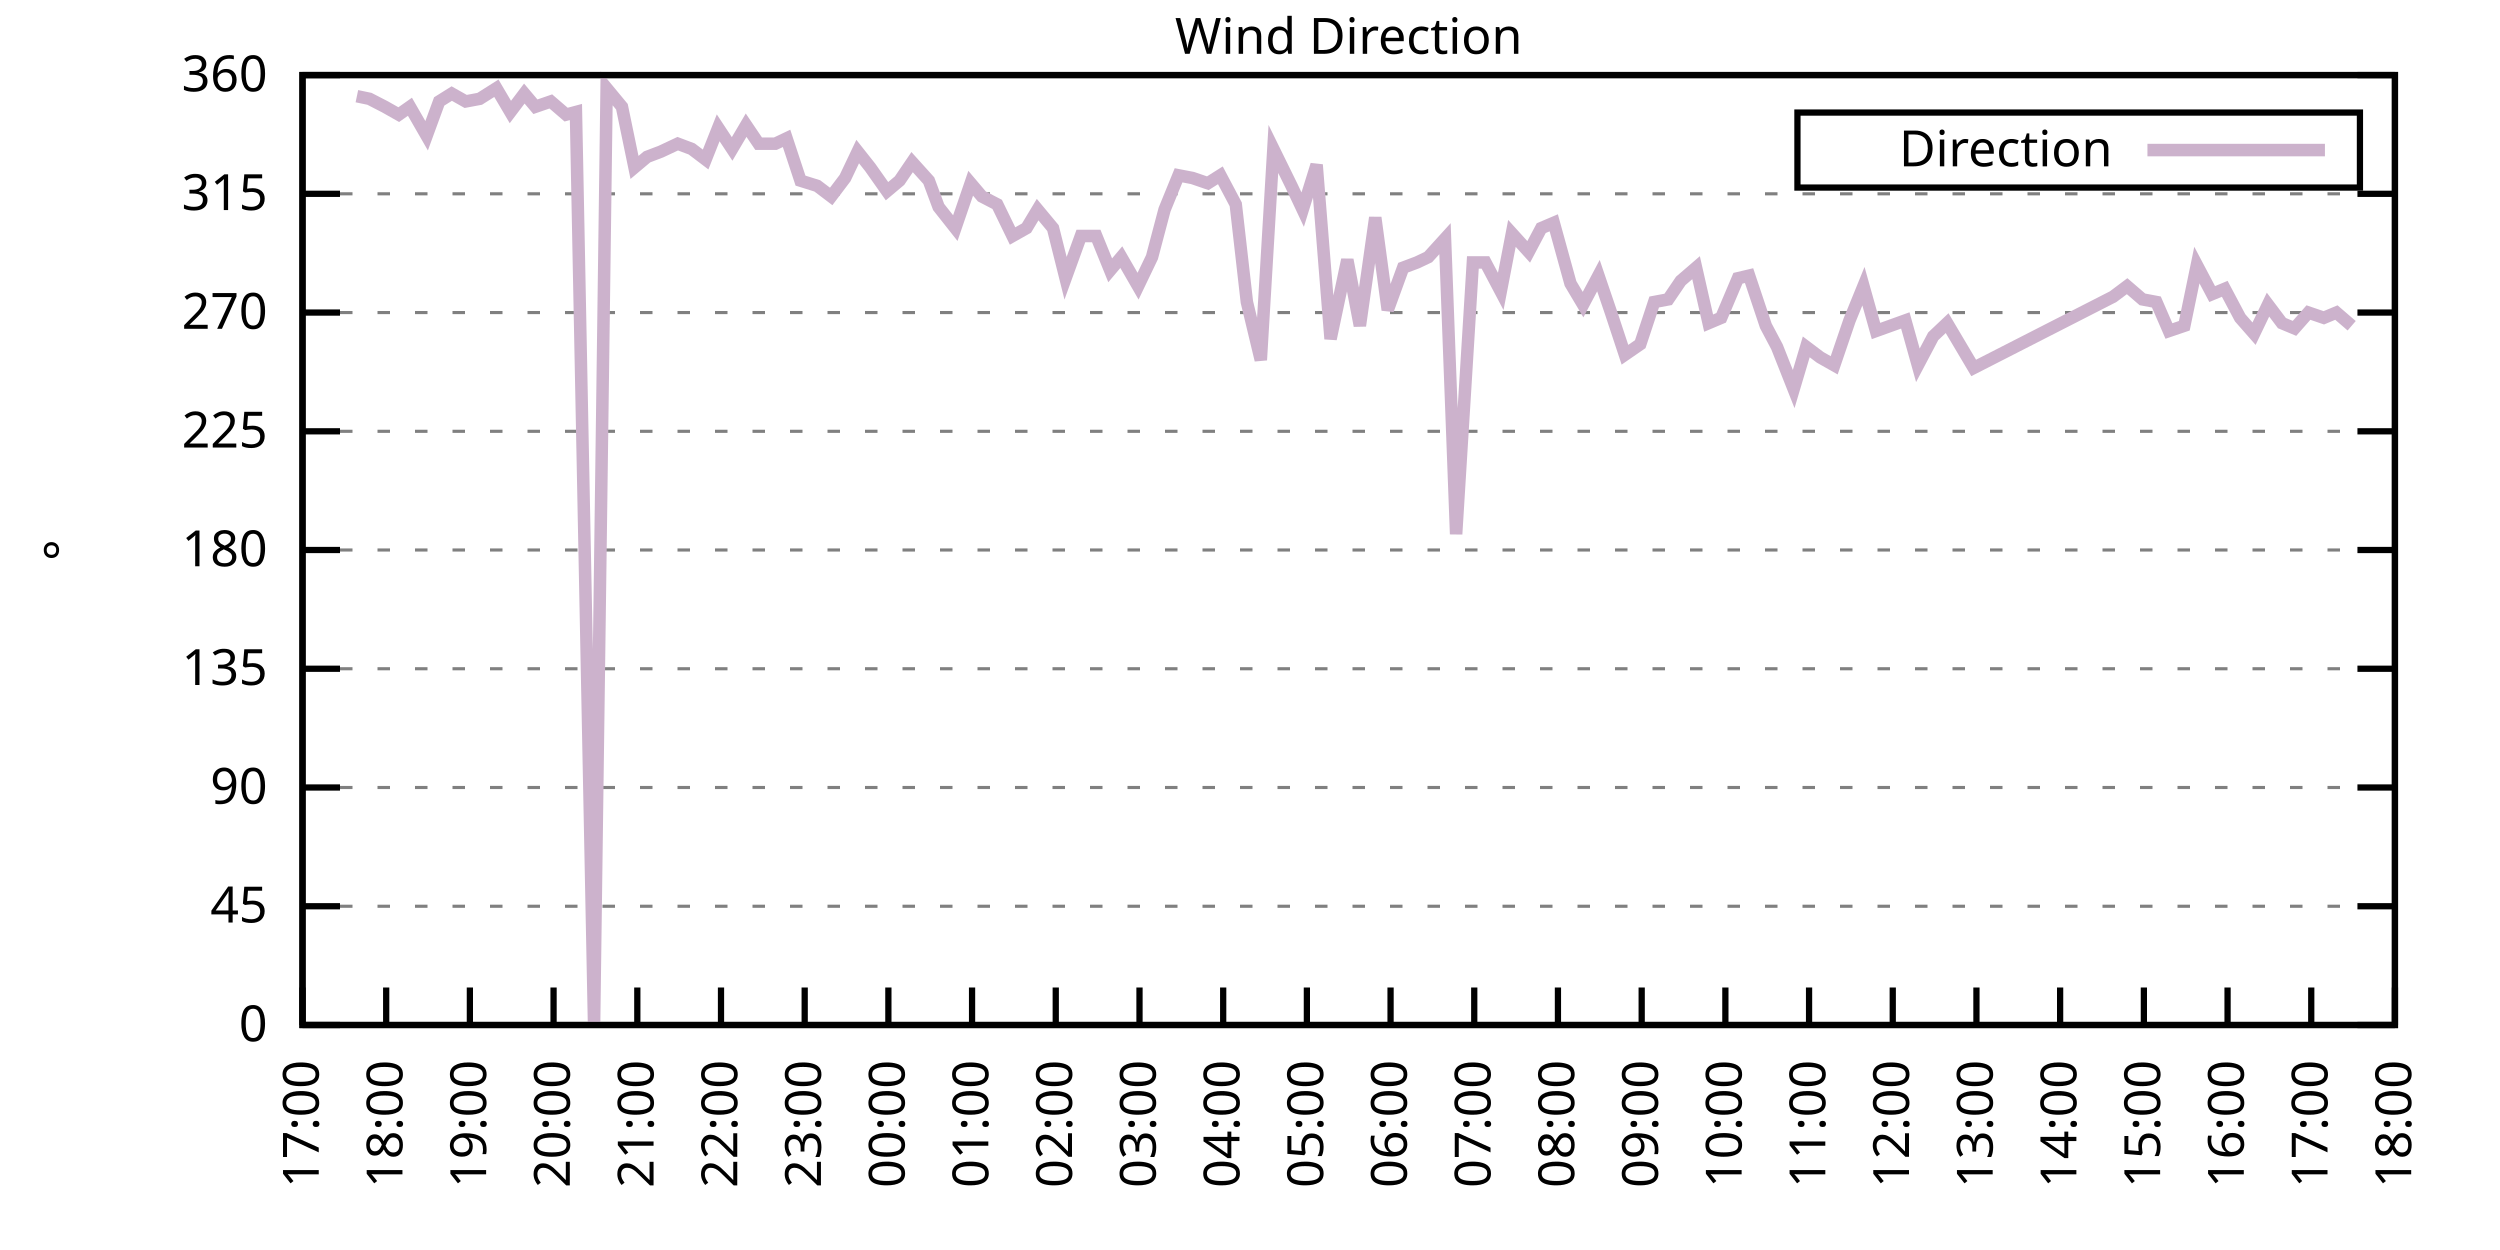
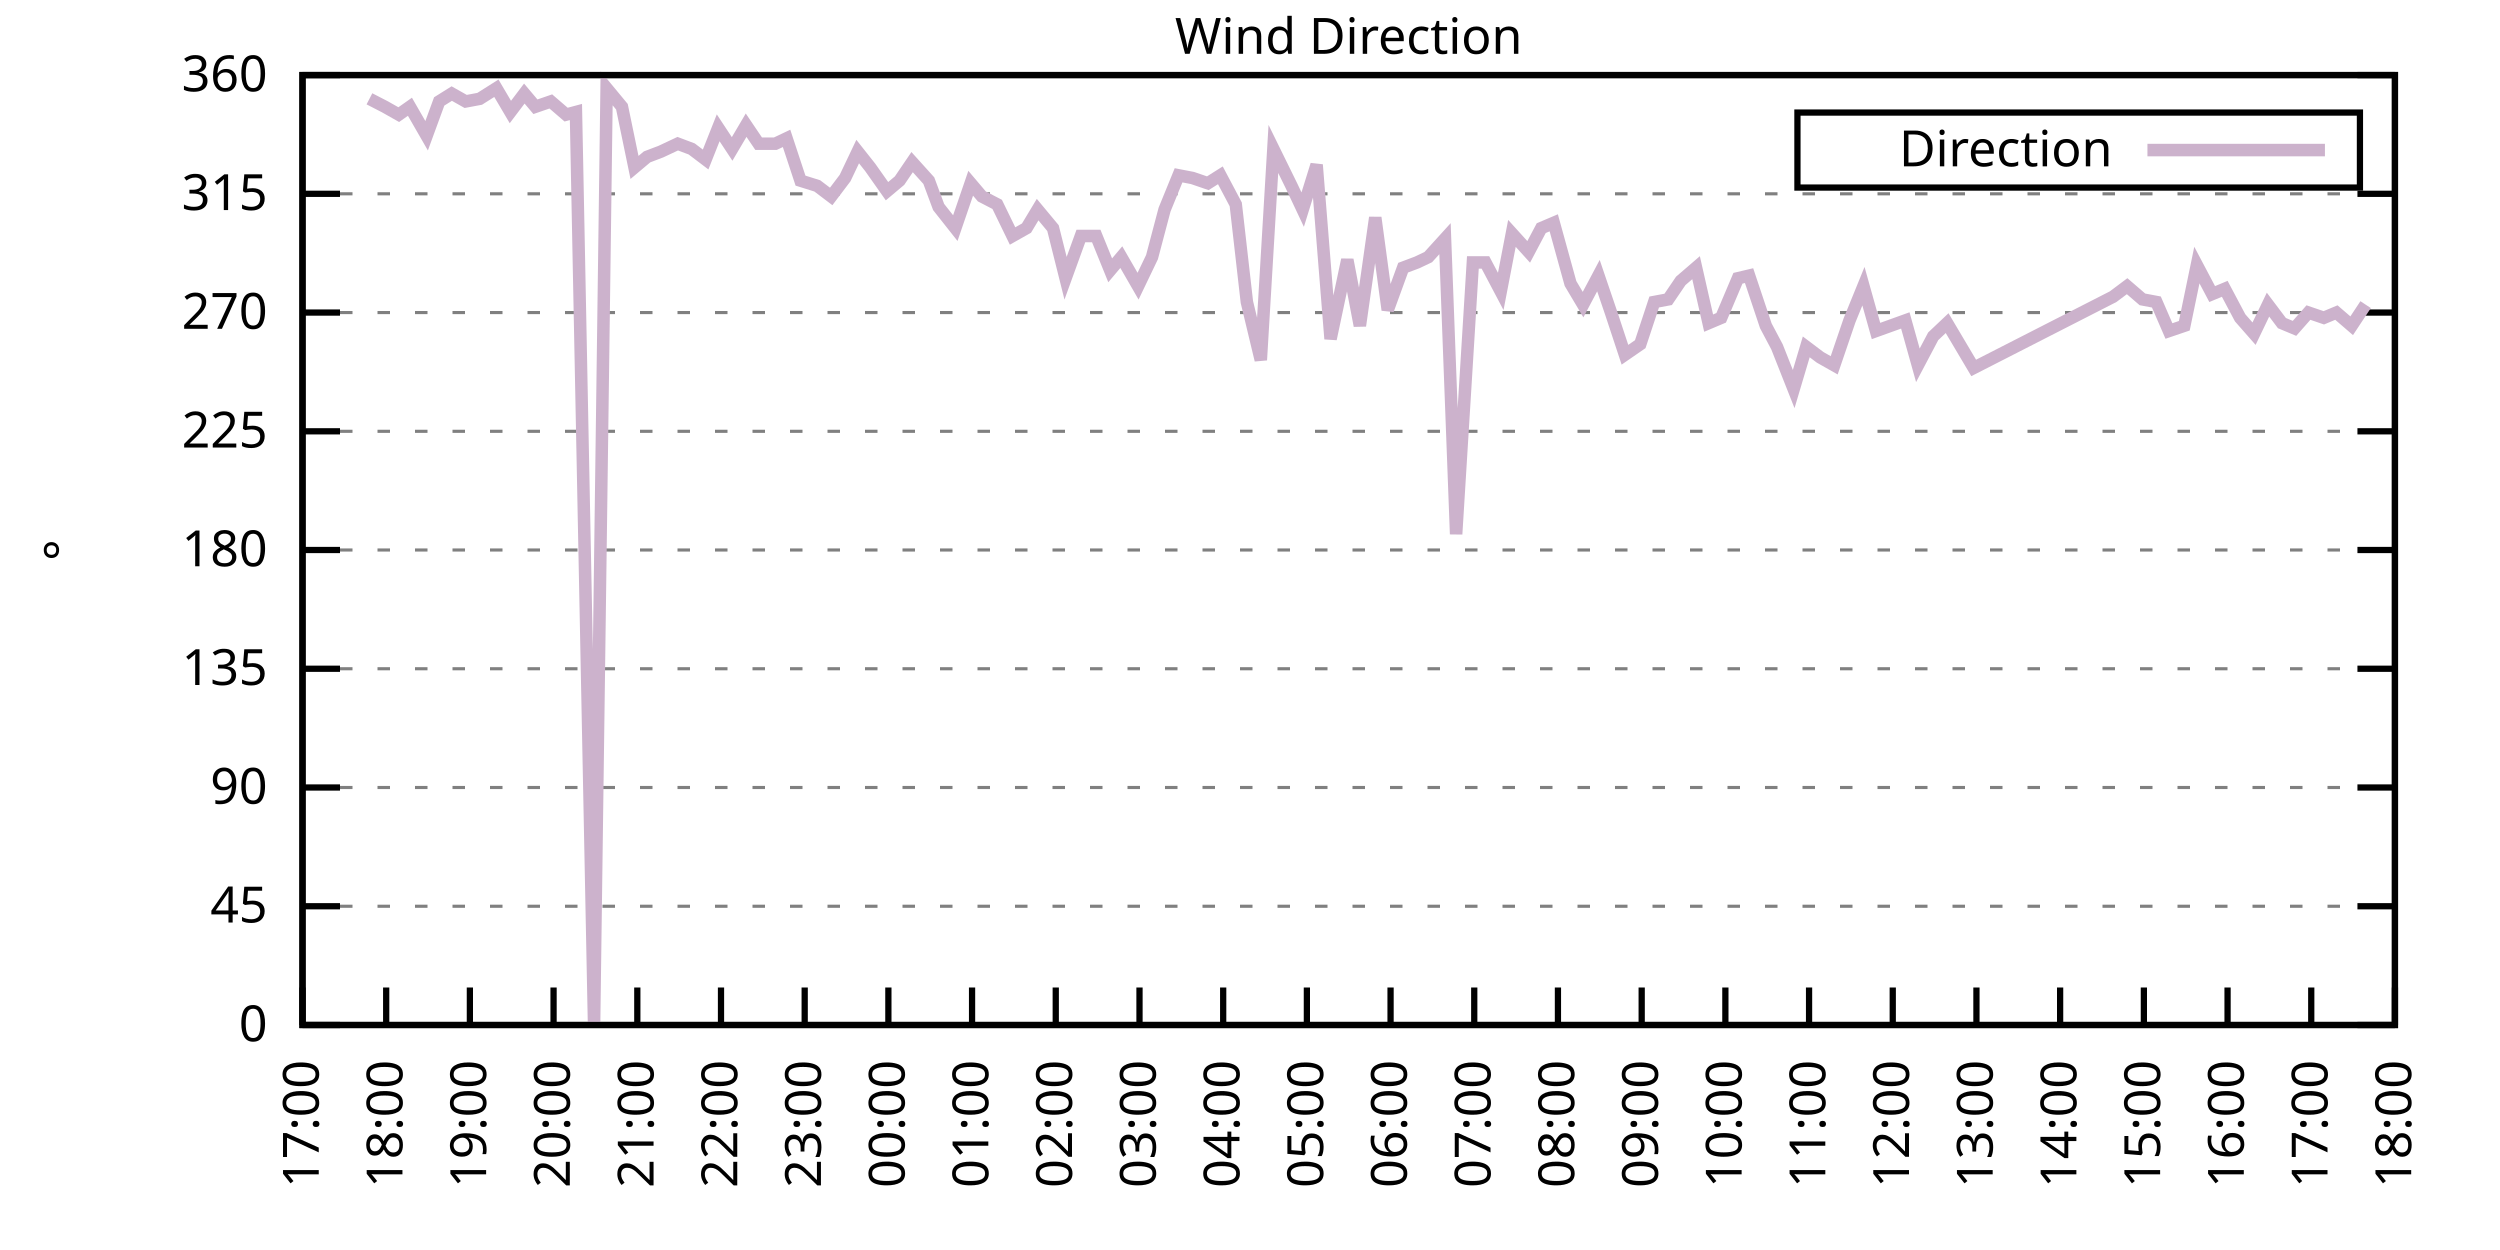
<svg xmlns="http://www.w3.org/2000/svg" xmlns:xlink="http://www.w3.org/1999/xlink" width="400" height="200" viewBox="0 0 400 200">
  <g id="gnuplot_canvas">
    <rect x="0" y="0" width="400" height="200" fill="none" />
    <defs>
      <circle id="gpDot" r="0.5" stroke-width="0.5" stroke="currentColor" />
      <path id="gpPt0" stroke-width="0.333" stroke="currentColor" d="M-1,0 h2 M0,-1 v2" />
      <path id="gpPt1" stroke-width="0.333" stroke="currentColor" d="M-1,-1 L1,1 M1,-1 L-1,1" />
      <path id="gpPt2" stroke-width="0.333" stroke="currentColor" d="M-1,0 L1,0 M0,-1 L0,1 M-1,-1 L1,1 M-1,1 L1,-1" />
      <rect id="gpPt3" stroke-width="0.333" stroke="currentColor" x="-1" y="-1" width="2" height="2" />
      <rect id="gpPt4" stroke-width="0.333" stroke="currentColor" fill="currentColor" x="-1" y="-1" width="2" height="2" />
      <circle id="gpPt5" stroke-width="0.333" stroke="currentColor" cx="0" cy="0" r="1" />
      <use xlink:href="#gpPt5" id="gpPt6" fill="currentColor" stroke="none" />
      <path id="gpPt7" stroke-width="0.333" stroke="currentColor" d="M0,-1.33 L-1.33,0.67 L1.33,0.67 z" />
      <use xlink:href="#gpPt7" id="gpPt8" fill="currentColor" stroke="none" />
      <use xlink:href="#gpPt7" id="gpPt9" stroke="currentColor" transform="rotate(180)" />
      <use xlink:href="#gpPt9" id="gpPt10" fill="currentColor" stroke="none" />
      <use xlink:href="#gpPt3" id="gpPt11" stroke="currentColor" transform="rotate(45)" />
      <use xlink:href="#gpPt11" id="gpPt12" fill="currentColor" stroke="none" />
      <path id="gpPt13" stroke-width="0.333" stroke="currentColor" d="M0,1.330 L1.265,0.411 L0.782,-1.067 L-0.782,-1.076 L-1.265,0.411 z" />
      <use xlink:href="#gpPt13" id="gpPt14" fill="currentColor" stroke="none" />
      <filter id="textbox" filterUnits="objectBoundingBox" x="0" y="0" height="1" width="1">
        <feFlood flood-color="white" flood-opacity="1" result="bgnd" />
        <feComposite in="SourceGraphic" in2="bgnd" operator="atop" />
      </filter>
      <filter id="greybox" filterUnits="objectBoundingBox" x="0" y="0" height="1" width="1">
        <feFlood flood-color="lightgrey" flood-opacity="1" result="grey" />
        <feComposite in="SourceGraphic" in2="grey" operator="atop" />
      </filter>
    </defs>
    <g fill="none" color="white" stroke="currentColor" stroke-width="1.00" stroke-linecap="butt" stroke-linejoin="miter">
</g>
    <g fill="none" color="black" stroke="currentColor" stroke-width="1.00" stroke-linecap="butt" stroke-linejoin="miter">
      <g stroke="none" shape-rendering="crispEdges">
        <polygon fill="rgb(255, 255, 255)" points="48.40,164.00 383.18,164.00 383.18,12.02 48.40,12.02 " />
      </g>
    </g>
    <g fill="none" color="black" stroke="currentColor" stroke-width="1.00" stroke-linecap="butt" stroke-linejoin="miter">
</g>
    <g fill="none" color="black" stroke="black" stroke-width="0.50" stroke-linecap="butt" stroke-linejoin="miter">
</g>
    <g fill="none" color="gray" stroke="currentColor" stroke-width="0.50" stroke-linecap="butt" stroke-linejoin="miter">
      <path stroke="gray" stroke-dasharray="2,4" class="gridline" d="M48.40,164.00 L383.19,164.00  " />
    </g>
    <g fill="none" color="gray" stroke="gray" stroke-width="1.00" stroke-linecap="butt" stroke-linejoin="miter">
</g>
    <g fill="none" color="black" stroke="currentColor" stroke-width="1.00" stroke-linecap="butt" stroke-linejoin="miter">
      <path stroke="black" d="M48.40,164.00 L54.40,164.00 M383.19,164.00 L377.19,164.00  " />
      <g transform="translate(42.80,166.60)" stroke="none" fill="black" font-family="Sans" font-size="8.00" text-anchor="end">
        <text>
          <tspan font-family="Sans"> 0</tspan>
        </text>
      </g>
    </g>
    <g fill="none" color="black" stroke="currentColor" stroke-width="1.00" stroke-linecap="butt" stroke-linejoin="miter">
</g>
    <g fill="none" color="black" stroke="black" stroke-width="0.50" stroke-linecap="butt" stroke-linejoin="miter">
</g>
    <g fill="none" color="gray" stroke="currentColor" stroke-width="0.50" stroke-linecap="butt" stroke-linejoin="miter">
      <path stroke="gray" stroke-dasharray="2,4" class="gridline" d="M48.40,145.00 L383.19,145.00  " />
    </g>
    <g fill="none" color="gray" stroke="gray" stroke-width="1.00" stroke-linecap="butt" stroke-linejoin="miter">
</g>
    <g fill="none" color="black" stroke="currentColor" stroke-width="1.00" stroke-linecap="butt" stroke-linejoin="miter">
      <path stroke="black" d="M48.40,145.00 L54.40,145.00 M383.19,145.00 L377.19,145.00  " />
      <g transform="translate(42.80,147.60)" stroke="none" fill="black" font-family="Sans" font-size="8.00" text-anchor="end">
        <text>
          <tspan font-family="Sans"> 45</tspan>
        </text>
      </g>
    </g>
    <g fill="none" color="black" stroke="currentColor" stroke-width="1.00" stroke-linecap="butt" stroke-linejoin="miter">
</g>
    <g fill="none" color="black" stroke="black" stroke-width="0.50" stroke-linecap="butt" stroke-linejoin="miter">
</g>
    <g fill="none" color="gray" stroke="currentColor" stroke-width="0.50" stroke-linecap="butt" stroke-linejoin="miter">
      <path stroke="gray" stroke-dasharray="2,4" class="gridline" d="M48.40,126.00 L383.19,126.00  " />
    </g>
    <g fill="none" color="gray" stroke="gray" stroke-width="1.00" stroke-linecap="butt" stroke-linejoin="miter">
</g>
    <g fill="none" color="black" stroke="currentColor" stroke-width="1.00" stroke-linecap="butt" stroke-linejoin="miter">
      <path stroke="black" d="M48.40,126.00 L54.40,126.00 M383.19,126.00 L377.19,126.00  " />
      <g transform="translate(42.80,128.60)" stroke="none" fill="black" font-family="Sans" font-size="8.00" text-anchor="end">
        <text>
          <tspan font-family="Sans"> 90</tspan>
        </text>
      </g>
    </g>
    <g fill="none" color="black" stroke="currentColor" stroke-width="1.00" stroke-linecap="butt" stroke-linejoin="miter">
</g>
    <g fill="none" color="black" stroke="black" stroke-width="0.50" stroke-linecap="butt" stroke-linejoin="miter">
</g>
    <g fill="none" color="gray" stroke="currentColor" stroke-width="0.50" stroke-linecap="butt" stroke-linejoin="miter">
      <path stroke="gray" stroke-dasharray="2,4" class="gridline" d="M48.40,107.00 L383.19,107.00  " />
    </g>
    <g fill="none" color="gray" stroke="gray" stroke-width="1.00" stroke-linecap="butt" stroke-linejoin="miter">
</g>
    <g fill="none" color="black" stroke="currentColor" stroke-width="1.00" stroke-linecap="butt" stroke-linejoin="miter">
      <path stroke="black" d="M48.40,107.00 L54.40,107.00 M383.19,107.00 L377.19,107.00  " />
      <g transform="translate(42.80,109.60)" stroke="none" fill="black" font-family="Sans" font-size="8.00" text-anchor="end">
        <text>
          <tspan font-family="Sans"> 135</tspan>
        </text>
      </g>
    </g>
    <g fill="none" color="black" stroke="currentColor" stroke-width="1.00" stroke-linecap="butt" stroke-linejoin="miter">
</g>
    <g fill="none" color="black" stroke="black" stroke-width="0.50" stroke-linecap="butt" stroke-linejoin="miter">
</g>
    <g fill="none" color="gray" stroke="currentColor" stroke-width="0.50" stroke-linecap="butt" stroke-linejoin="miter">
      <path stroke="gray" stroke-dasharray="2,4" class="gridline" d="M48.40,88.00 L383.19,88.00  " />
    </g>
    <g fill="none" color="gray" stroke="gray" stroke-width="1.00" stroke-linecap="butt" stroke-linejoin="miter">
</g>
    <g fill="none" color="black" stroke="currentColor" stroke-width="1.00" stroke-linecap="butt" stroke-linejoin="miter">
      <path stroke="black" d="M48.40,88.00 L54.40,88.00 M383.19,88.00 L377.19,88.00  " />
      <g transform="translate(42.80,90.60)" stroke="none" fill="black" font-family="Sans" font-size="8.00" text-anchor="end">
        <text>
          <tspan font-family="Sans"> 180</tspan>
        </text>
      </g>
    </g>
    <g fill="none" color="black" stroke="currentColor" stroke-width="1.00" stroke-linecap="butt" stroke-linejoin="miter">
</g>
    <g fill="none" color="black" stroke="black" stroke-width="0.50" stroke-linecap="butt" stroke-linejoin="miter">
</g>
    <g fill="none" color="gray" stroke="currentColor" stroke-width="0.50" stroke-linecap="butt" stroke-linejoin="miter">
      <path stroke="gray" stroke-dasharray="2,4" class="gridline" d="M48.40,69.01 L383.19,69.01  " />
    </g>
    <g fill="none" color="gray" stroke="gray" stroke-width="1.00" stroke-linecap="butt" stroke-linejoin="miter">
</g>
    <g fill="none" color="black" stroke="currentColor" stroke-width="1.00" stroke-linecap="butt" stroke-linejoin="miter">
      <path stroke="black" d="M48.40,69.01 L54.40,69.01 M383.19,69.01 L377.19,69.01  " />
      <g transform="translate(42.80,71.61)" stroke="none" fill="black" font-family="Sans" font-size="8.00" text-anchor="end">
        <text>
          <tspan font-family="Sans"> 225</tspan>
        </text>
      </g>
    </g>
    <g fill="none" color="black" stroke="currentColor" stroke-width="1.00" stroke-linecap="butt" stroke-linejoin="miter">
</g>
    <g fill="none" color="black" stroke="black" stroke-width="0.50" stroke-linecap="butt" stroke-linejoin="miter">
</g>
    <g fill="none" color="gray" stroke="currentColor" stroke-width="0.50" stroke-linecap="butt" stroke-linejoin="miter">
      <path stroke="gray" stroke-dasharray="2,4" class="gridline" d="M48.40,50.01 L383.19,50.01  " />
    </g>
    <g fill="none" color="gray" stroke="gray" stroke-width="1.00" stroke-linecap="butt" stroke-linejoin="miter">
</g>
    <g fill="none" color="black" stroke="currentColor" stroke-width="1.00" stroke-linecap="butt" stroke-linejoin="miter">
      <path stroke="black" d="M48.40,50.01 L54.40,50.01 M383.19,50.01 L377.19,50.01  " />
      <g transform="translate(42.80,52.61)" stroke="none" fill="black" font-family="Sans" font-size="8.00" text-anchor="end">
        <text>
          <tspan font-family="Sans"> 270</tspan>
        </text>
      </g>
    </g>
    <g fill="none" color="black" stroke="currentColor" stroke-width="1.00" stroke-linecap="butt" stroke-linejoin="miter">
</g>
    <g fill="none" color="black" stroke="black" stroke-width="0.50" stroke-linecap="butt" stroke-linejoin="miter">
</g>
    <g fill="none" color="gray" stroke="currentColor" stroke-width="0.50" stroke-linecap="butt" stroke-linejoin="miter">
      <path stroke="gray" stroke-dasharray="2,4" class="gridline" d="M48.40,31.01 L383.19,31.01  " />
    </g>
    <g fill="none" color="gray" stroke="gray" stroke-width="1.00" stroke-linecap="butt" stroke-linejoin="miter">
</g>
    <g fill="none" color="black" stroke="currentColor" stroke-width="1.00" stroke-linecap="butt" stroke-linejoin="miter">
      <path stroke="black" d="M48.40,31.01 L54.40,31.01 M383.19,31.01 L377.19,31.01  " />
      <g transform="translate(42.80,33.61)" stroke="none" fill="black" font-family="Sans" font-size="8.00" text-anchor="end">
        <text>
          <tspan font-family="Sans"> 315</tspan>
        </text>
      </g>
    </g>
    <g fill="none" color="black" stroke="currentColor" stroke-width="1.00" stroke-linecap="butt" stroke-linejoin="miter">
</g>
    <g fill="none" color="black" stroke="black" stroke-width="0.50" stroke-linecap="butt" stroke-linejoin="miter">
</g>
    <g fill="none" color="gray" stroke="currentColor" stroke-width="0.50" stroke-linecap="butt" stroke-linejoin="miter">
      <path stroke="gray" stroke-dasharray="2,4" class="gridline" d="M48.40,12.01 L383.19,12.01  " />
    </g>
    <g fill="none" color="gray" stroke="gray" stroke-width="1.00" stroke-linecap="butt" stroke-linejoin="miter">
</g>
    <g fill="none" color="black" stroke="currentColor" stroke-width="1.00" stroke-linecap="butt" stroke-linejoin="miter">
      <path stroke="black" d="M48.40,12.01 L54.40,12.01 M383.19,12.01 L377.19,12.01  " />
      <g transform="translate(42.80,14.61)" stroke="none" fill="black" font-family="Sans" font-size="8.00" text-anchor="end">
        <text>
          <tspan font-family="Sans"> 360</tspan>
        </text>
      </g>
    </g>
    <g fill="none" color="black" stroke="currentColor" stroke-width="1.00" stroke-linecap="butt" stroke-linejoin="miter">
      <path stroke="black" d="M48.40,164.00 L48.40,158.00  " />
      <g transform="translate(51.00,169.60) rotate(270.00)" stroke="none" fill="black" font-family="Sans" font-size="8.00" text-anchor="end">
        <text>
          <tspan font-family="Sans">17:00</tspan>
        </text>
      </g>
    </g>
    <g fill="none" color="black" stroke="currentColor" stroke-width="1.00" stroke-linecap="butt" stroke-linejoin="miter">
      <path stroke="black" d="M61.79,164.00 L61.79,158.00  " />
      <g transform="translate(64.39,169.60) rotate(270.00)" stroke="none" fill="black" font-family="Sans" font-size="8.00" text-anchor="end">
        <text>
          <tspan font-family="Sans">18:00</tspan>
        </text>
      </g>
    </g>
    <g fill="none" color="black" stroke="currentColor" stroke-width="1.00" stroke-linecap="butt" stroke-linejoin="miter">
      <path stroke="black" d="M75.18,164.00 L75.18,158.00  " />
      <g transform="translate(77.78,169.60) rotate(270.00)" stroke="none" fill="black" font-family="Sans" font-size="8.00" text-anchor="end">
        <text>
          <tspan font-family="Sans">19:00</tspan>
        </text>
      </g>
    </g>
    <g fill="none" color="black" stroke="currentColor" stroke-width="1.00" stroke-linecap="butt" stroke-linejoin="miter">
      <path stroke="black" d="M88.57,164.00 L88.57,158.00  " />
      <g transform="translate(91.17,169.60) rotate(270.00)" stroke="none" fill="black" font-family="Sans" font-size="8.00" text-anchor="end">
        <text>
          <tspan font-family="Sans">20:00</tspan>
        </text>
      </g>
    </g>
    <g fill="none" color="black" stroke="currentColor" stroke-width="1.00" stroke-linecap="butt" stroke-linejoin="miter">
      <path stroke="black" d="M101.97,164.00 L101.97,158.00  " />
      <g transform="translate(104.57,169.60) rotate(270.00)" stroke="none" fill="black" font-family="Sans" font-size="8.00" text-anchor="end">
        <text>
          <tspan font-family="Sans">21:00</tspan>
        </text>
      </g>
    </g>
    <g fill="none" color="black" stroke="currentColor" stroke-width="1.00" stroke-linecap="butt" stroke-linejoin="miter">
      <path stroke="black" d="M115.36,164.00 L115.36,158.00  " />
      <g transform="translate(117.96,169.60) rotate(270.00)" stroke="none" fill="black" font-family="Sans" font-size="8.00" text-anchor="end">
        <text>
          <tspan font-family="Sans">22:00</tspan>
        </text>
      </g>
    </g>
    <g fill="none" color="black" stroke="currentColor" stroke-width="1.00" stroke-linecap="butt" stroke-linejoin="miter">
      <path stroke="black" d="M128.75,164.00 L128.75,158.00  " />
      <g transform="translate(131.35,169.60) rotate(270.00)" stroke="none" fill="black" font-family="Sans" font-size="8.00" text-anchor="end">
        <text>
          <tspan font-family="Sans">23:00</tspan>
        </text>
      </g>
    </g>
    <g fill="none" color="black" stroke="currentColor" stroke-width="1.00" stroke-linecap="butt" stroke-linejoin="miter">
      <path stroke="black" d="M142.14,164.00 L142.14,158.00  " />
      <g transform="translate(144.74,169.60) rotate(270.00)" stroke="none" fill="black" font-family="Sans" font-size="8.00" text-anchor="end">
        <text>
          <tspan font-family="Sans">00:00</tspan>
        </text>
      </g>
    </g>
    <g fill="none" color="black" stroke="currentColor" stroke-width="1.00" stroke-linecap="butt" stroke-linejoin="miter">
      <path stroke="black" d="M155.53,164.00 L155.53,158.00  " />
      <g transform="translate(158.13,169.60) rotate(270.00)" stroke="none" fill="black" font-family="Sans" font-size="8.00" text-anchor="end">
        <text>
          <tspan font-family="Sans">01:00</tspan>
        </text>
      </g>
    </g>
    <g fill="none" color="black" stroke="currentColor" stroke-width="1.00" stroke-linecap="butt" stroke-linejoin="miter">
      <path stroke="black" d="M168.92,164.00 L168.92,158.00  " />
      <g transform="translate(171.52,169.60) rotate(270.00)" stroke="none" fill="black" font-family="Sans" font-size="8.00" text-anchor="end">
        <text>
          <tspan font-family="Sans">02:00</tspan>
        </text>
      </g>
    </g>
    <g fill="none" color="black" stroke="currentColor" stroke-width="1.00" stroke-linecap="butt" stroke-linejoin="miter">
      <path stroke="black" d="M182.32,164.00 L182.32,158.00  " />
      <g transform="translate(184.92,169.60) rotate(270.00)" stroke="none" fill="black" font-family="Sans" font-size="8.00" text-anchor="end">
        <text>
          <tspan font-family="Sans">03:00</tspan>
        </text>
      </g>
    </g>
    <g fill="none" color="black" stroke="currentColor" stroke-width="1.00" stroke-linecap="butt" stroke-linejoin="miter">
      <path stroke="black" d="M195.71,164.00 L195.71,158.00  " />
      <g transform="translate(198.31,169.60) rotate(270.00)" stroke="none" fill="black" font-family="Sans" font-size="8.00" text-anchor="end">
        <text>
          <tspan font-family="Sans">04:00</tspan>
        </text>
      </g>
    </g>
    <g fill="none" color="black" stroke="currentColor" stroke-width="1.00" stroke-linecap="butt" stroke-linejoin="miter">
      <path stroke="black" d="M209.10,164.00 L209.10,158.00  " />
      <g transform="translate(211.70,169.60) rotate(270.00)" stroke="none" fill="black" font-family="Sans" font-size="8.00" text-anchor="end">
        <text>
          <tspan font-family="Sans">05:00</tspan>
        </text>
      </g>
    </g>
    <g fill="none" color="black" stroke="currentColor" stroke-width="1.00" stroke-linecap="butt" stroke-linejoin="miter">
      <path stroke="black" d="M222.49,164.00 L222.49,158.00  " />
      <g transform="translate(225.09,169.60) rotate(270.00)" stroke="none" fill="black" font-family="Sans" font-size="8.00" text-anchor="end">
        <text>
          <tspan font-family="Sans">06:00</tspan>
        </text>
      </g>
    </g>
    <g fill="none" color="black" stroke="currentColor" stroke-width="1.00" stroke-linecap="butt" stroke-linejoin="miter">
      <path stroke="black" d="M235.88,164.00 L235.88,158.00  " />
      <g transform="translate(238.48,169.60) rotate(270.00)" stroke="none" fill="black" font-family="Sans" font-size="8.00" text-anchor="end">
        <text>
          <tspan font-family="Sans">07:00</tspan>
        </text>
      </g>
    </g>
    <g fill="none" color="black" stroke="currentColor" stroke-width="1.00" stroke-linecap="butt" stroke-linejoin="miter">
      <path stroke="black" d="M249.27,164.00 L249.27,158.00  " />
      <g transform="translate(251.87,169.60) rotate(270.00)" stroke="none" fill="black" font-family="Sans" font-size="8.00" text-anchor="end">
        <text>
          <tspan font-family="Sans">08:00</tspan>
        </text>
      </g>
    </g>
    <g fill="none" color="black" stroke="currentColor" stroke-width="1.00" stroke-linecap="butt" stroke-linejoin="miter">
      <path stroke="black" d="M262.67,164.00 L262.67,158.00  " />
      <g transform="translate(265.27,169.60) rotate(270.00)" stroke="none" fill="black" font-family="Sans" font-size="8.00" text-anchor="end">
        <text>
          <tspan font-family="Sans">09:00</tspan>
        </text>
      </g>
    </g>
    <g fill="none" color="black" stroke="currentColor" stroke-width="1.00" stroke-linecap="butt" stroke-linejoin="miter">
      <path stroke="black" d="M276.06,164.00 L276.06,158.00  " />
      <g transform="translate(278.66,169.60) rotate(270.00)" stroke="none" fill="black" font-family="Sans" font-size="8.00" text-anchor="end">
        <text>
          <tspan font-family="Sans">10:00</tspan>
        </text>
      </g>
    </g>
    <g fill="none" color="black" stroke="currentColor" stroke-width="1.00" stroke-linecap="butt" stroke-linejoin="miter">
      <path stroke="black" d="M289.45,164.00 L289.45,158.00  " />
      <g transform="translate(292.05,169.60) rotate(270.00)" stroke="none" fill="black" font-family="Sans" font-size="8.00" text-anchor="end">
        <text>
          <tspan font-family="Sans">11:00</tspan>
        </text>
      </g>
    </g>
    <g fill="none" color="black" stroke="currentColor" stroke-width="1.00" stroke-linecap="butt" stroke-linejoin="miter">
      <path stroke="black" d="M302.84,164.00 L302.84,158.00  " />
      <g transform="translate(305.44,169.60) rotate(270.00)" stroke="none" fill="black" font-family="Sans" font-size="8.00" text-anchor="end">
        <text>
          <tspan font-family="Sans">12:00</tspan>
        </text>
      </g>
    </g>
    <g fill="none" color="black" stroke="currentColor" stroke-width="1.00" stroke-linecap="butt" stroke-linejoin="miter">
      <path stroke="black" d="M316.23,164.00 L316.23,158.00  " />
      <g transform="translate(318.83,169.60) rotate(270.00)" stroke="none" fill="black" font-family="Sans" font-size="8.00" text-anchor="end">
        <text>
          <tspan font-family="Sans">13:00</tspan>
        </text>
      </g>
    </g>
    <g fill="none" color="black" stroke="currentColor" stroke-width="1.00" stroke-linecap="butt" stroke-linejoin="miter">
      <path stroke="black" d="M329.62,164.00 L329.62,158.00  " />
      <g transform="translate(332.22,169.60) rotate(270.00)" stroke="none" fill="black" font-family="Sans" font-size="8.00" text-anchor="end">
        <text>
          <tspan font-family="Sans">14:00</tspan>
        </text>
      </g>
    </g>
    <g fill="none" color="black" stroke="currentColor" stroke-width="1.00" stroke-linecap="butt" stroke-linejoin="miter">
      <path stroke="black" d="M343.02,164.00 L343.02,158.00  " />
      <g transform="translate(345.62,169.60) rotate(270.00)" stroke="none" fill="black" font-family="Sans" font-size="8.00" text-anchor="end">
        <text>
          <tspan font-family="Sans">15:00</tspan>
        </text>
      </g>
    </g>
    <g fill="none" color="black" stroke="currentColor" stroke-width="1.00" stroke-linecap="butt" stroke-linejoin="miter">
      <path stroke="black" d="M356.41,164.00 L356.41,158.00  " />
      <g transform="translate(359.01,169.60) rotate(270.00)" stroke="none" fill="black" font-family="Sans" font-size="8.00" text-anchor="end">
        <text>
          <tspan font-family="Sans">16:00</tspan>
        </text>
      </g>
    </g>
    <g fill="none" color="black" stroke="currentColor" stroke-width="1.00" stroke-linecap="butt" stroke-linejoin="miter">
      <path stroke="black" d="M369.80,164.00 L369.80,158.00  " />
      <g transform="translate(372.40,169.60) rotate(270.00)" stroke="none" fill="black" font-family="Sans" font-size="8.00" text-anchor="end">
        <text>
          <tspan font-family="Sans">17:00</tspan>
        </text>
      </g>
    </g>
    <g fill="none" color="black" stroke="currentColor" stroke-width="1.00" stroke-linecap="butt" stroke-linejoin="miter">
      <path stroke="black" d="M383.19,164.00 L383.19,158.00  " />
      <g transform="translate(385.79,169.60) rotate(270.00)" stroke="none" fill="black" font-family="Sans" font-size="8.00" text-anchor="end">
        <text>
          <tspan font-family="Sans">18:00</tspan>
        </text>
      </g>
    </g>
    <g fill="none" color="black" stroke="currentColor" stroke-width="1.00" stroke-linecap="butt" stroke-linejoin="miter">
</g>
    <g fill="none" color="black" stroke="currentColor" stroke-width="1.00" stroke-linecap="butt" stroke-linejoin="miter">
      <path stroke="black" d="M48.40,12.01 L48.40,164.00 L383.19,164.00 L383.19,12.01 L48.40,12.01 Z  " />
    </g>
    <g fill="none" color="black" stroke="currentColor" stroke-width="1.00" stroke-linecap="butt" stroke-linejoin="miter">
</g>
    <g fill="none" color="black" stroke="currentColor" stroke-width="1.00" stroke-linecap="butt" stroke-linejoin="miter">
      <path stroke="black" d="M287.59,30.01 L287.59,18.01 L377.59,18.01 L377.59,30.01 L287.59,30.01 Z  " />
    </g>
    <g id="Wind_direction_plot_1">
      <g fill="none" color="white" stroke="black" stroke-width="2.00" stroke-linecap="butt" stroke-linejoin="miter">
</g>
      <g fill="none" color="black" stroke="currentColor" stroke-width="2.00" stroke-linecap="butt" stroke-linejoin="miter">
        <g transform="translate(337.99,26.61)" stroke="none" fill="black" font-family="Sans" font-size="8.00" text-anchor="end">
          <text>
            <tspan font-family="Sans">Direction</tspan>
          </text>
        </g>
      </g>
      <g fill="none" color="black" stroke="currentColor" stroke-width="2.00" stroke-linecap="butt" stroke-linejoin="miter">
-         <path stroke="rgb(204, 178, 204)" d="M343.59,24.01 L371.99,24.01 M57.10,15.39 L59.11,15.81 L61.57,17.08 L63.80,18.34 L65.59,17.08 L68.26,21.72   L70.27,16.23 L72.28,14.97 L74.51,16.23 L76.75,15.81 L79.42,14.12 L81.66,17.92 L83.89,14.97 L85.67,17.08   L88.13,16.23 L90.58,18.34 L92.15,17.92 L95.05,164.00 L97.06,14.12 L99.51,17.08 L101.52,26.79 L103.53,25.10   L105.76,24.25 L108.44,22.99 L110.67,23.83 L112.90,25.52 L114.91,20.45 L117.14,23.83 L119.38,20.03 L121.38,22.99   L124.06,22.99 L125.85,22.14 L128.08,28.90 L130.76,29.74 L132.99,31.43 L135.22,28.48 L137.23,24.25 L139.24,26.79   L141.92,30.59 L143.93,28.90 L145.94,25.94 L148.61,28.90 L150.18,33.12 L152.85,36.50 L155.31,29.32 L157.10,31.43   L159.55,32.70 L162.01,37.76 L164.24,36.50 L166.02,33.54 L168.48,36.50 L170.49,44.52 L172.94,37.76 L175.40,37.76   L177.63,43.25 L179.41,41.14 L182.09,45.79 L184.32,41.14 L186.33,33.54 L188.57,28.05 L190.80,28.48 L193.25,29.32   L195.26,28.05 L197.72,32.70 L199.50,48.32 L201.73,57.61 L203.74,23.83 L206.64,29.74 L208.43,33.54 L210.66,26.36   L212.89,54.23 L215.57,41.56 L217.58,52.12 L220.04,34.81 L222.04,49.59 L224.50,42.83 L226.73,41.99 L228.52,41.14   L231.20,38.19 L232.98,85.47 L235.66,41.99 L237.67,41.99 L240.12,46.63 L241.91,37.34 L244.59,40.30 L246.60,36.50   L248.60,35.65 L251.28,45.36 L253.29,48.74 L255.75,44.10 L257.76,50.01 L259.99,56.76 L262.44,55.07 L264.67,48.32   L266.91,47.90 L268.92,44.94 L271.37,42.83 L273.38,51.70 L275.39,50.85 L278.07,44.52 L279.85,44.10 L282.53,52.12   L284.32,55.50 L286.99,62.25 L289.00,55.50 L291.23,57.18 L293.47,58.45 L295.92,51.27 L298.15,45.79 L300.16,52.96   L304.85,51.27 L306.86,58.45 L309.31,53.81 L311.54,51.70 L315.79,58.87 L338.10,47.47 L340.34,45.79 L342.79,47.90   L345.02,48.32 L347.03,52.96 L349.49,52.12 L351.50,42.41 L353.95,47.05 L355.96,46.21 L358.42,50.85 L360.65,53.39   L362.88,48.74 L365.11,51.70 L367.12,52.54 L369.35,50.01 L371.81,50.85 L373.82,50.01 L376.27,52.12  " />
+         <path stroke="rgb(204, 178, 204)" d="M343.59,24.01 L371.99,24.01 M59.11,15.81 L61.57,17.08 L63.80,18.34 L65.59,17.08 L68.26,21.72 L70.27,16.23   L72.28,14.97 L74.51,16.23 L76.75,15.81 L79.42,14.12 L81.66,17.92 L83.89,14.97 L85.67,17.08 L88.13,16.23   L90.58,18.34 L92.15,17.92 L95.05,164.00 L97.06,14.12 L99.51,17.08 L101.52,26.79 L103.53,25.10 L105.76,24.25   L108.44,22.99 L110.67,23.83 L112.90,25.52 L114.91,20.45 L117.14,23.83 L119.38,20.03 L121.38,22.99 L124.06,22.99   L125.85,22.14 L128.08,28.90 L130.76,29.74 L132.99,31.43 L135.22,28.48 L137.23,24.25 L139.24,26.79 L141.92,30.59   L143.93,28.90 L145.94,25.94 L148.61,28.90 L150.18,33.12 L152.85,36.50 L155.31,29.32 L157.10,31.43 L159.55,32.70   L162.01,37.76 L164.24,36.50 L166.02,33.54 L168.48,36.50 L170.49,44.52 L172.94,37.76 L175.40,37.76 L177.63,43.25   L179.41,41.14 L182.09,45.79 L184.32,41.14 L186.33,33.54 L188.57,28.05 L190.80,28.48 L193.25,29.32 L195.26,28.05   L197.72,32.70 L199.50,48.32 L201.73,57.61 L203.74,23.83 L206.64,29.74 L208.43,33.54 L210.66,26.36 L212.89,54.23   L215.57,41.56 L217.58,52.12 L220.04,34.81 L222.04,49.59 L224.50,42.83 L226.73,41.99 L228.52,41.14 L231.20,38.19   L232.98,85.47 L235.66,41.99 L237.67,41.99 L240.12,46.63 L241.91,37.34 L244.59,40.30 L246.60,36.50 L248.60,35.65   L251.28,45.36 L253.29,48.74 L255.75,44.10 L257.76,50.01 L259.99,56.76 L262.44,55.07 L264.67,48.32 L266.91,47.90   L268.92,44.94 L271.37,42.83 L273.38,51.70 L275.39,50.85 L278.07,44.52 L279.85,44.10 L282.53,52.12 L284.32,55.50   L286.99,62.25 L289.00,55.50 L291.23,57.18 L293.47,58.45 L295.92,51.27 L298.15,45.79 L300.16,52.96 L304.85,51.27   L306.86,58.45 L309.31,53.81 L311.54,51.70 L315.79,58.87 L338.10,47.47 L340.34,45.79 L342.79,47.90 L345.02,48.32   L347.03,52.96 L349.49,52.12 L351.50,42.41 L353.95,47.05 L355.96,46.21 L358.42,50.85 L360.65,53.39 L362.88,48.74   L365.11,51.70 L367.12,52.54 L369.35,50.01 L371.81,50.85 L373.82,50.01 L376.27,52.12 L378.50,48.74  " />
      </g>
    </g>
    <g fill="none" color="black" stroke="currentColor" stroke-width="2.00" stroke-linecap="butt" stroke-linejoin="miter">
</g>
    <g fill="none" color="black" stroke="black" stroke-width="1.00" stroke-linecap="butt" stroke-linejoin="miter">
</g>
    <g fill="none" color="black" stroke="currentColor" stroke-width="1.00" stroke-linecap="butt" stroke-linejoin="miter">
      <path stroke="black" d="M48.40,12.01 L48.40,164.00 L383.19,164.00 L383.19,12.01 L48.40,12.01 Z  " />
      <g transform="translate(12.80,88.01) rotate(270.00)" stroke="none" fill="black" font-family="Sans" font-size="8.00" text-anchor="middle">
        <text>
          <tspan font-family="Sans">°</tspan>
        </text>
      </g>
    </g>
    <g fill="none" color="black" stroke="currentColor" stroke-width="1.00" stroke-linecap="butt" stroke-linejoin="miter">
</g>
    <g fill="none" color="black" stroke="currentColor" stroke-width="1.00" stroke-linecap="butt" stroke-linejoin="miter">
      <g transform="translate(215.79,8.61)" stroke="none" fill="black" font-family="Sans" font-size="8.00" text-anchor="middle">
        <text>
          <tspan font-family="Sans">Wind Direction</tspan>
        </text>
      </g>
    </g>
    <g fill="none" color="black" stroke="currentColor" stroke-width="1.00" stroke-linecap="butt" stroke-linejoin="miter">
</g>
  </g>
</svg>
